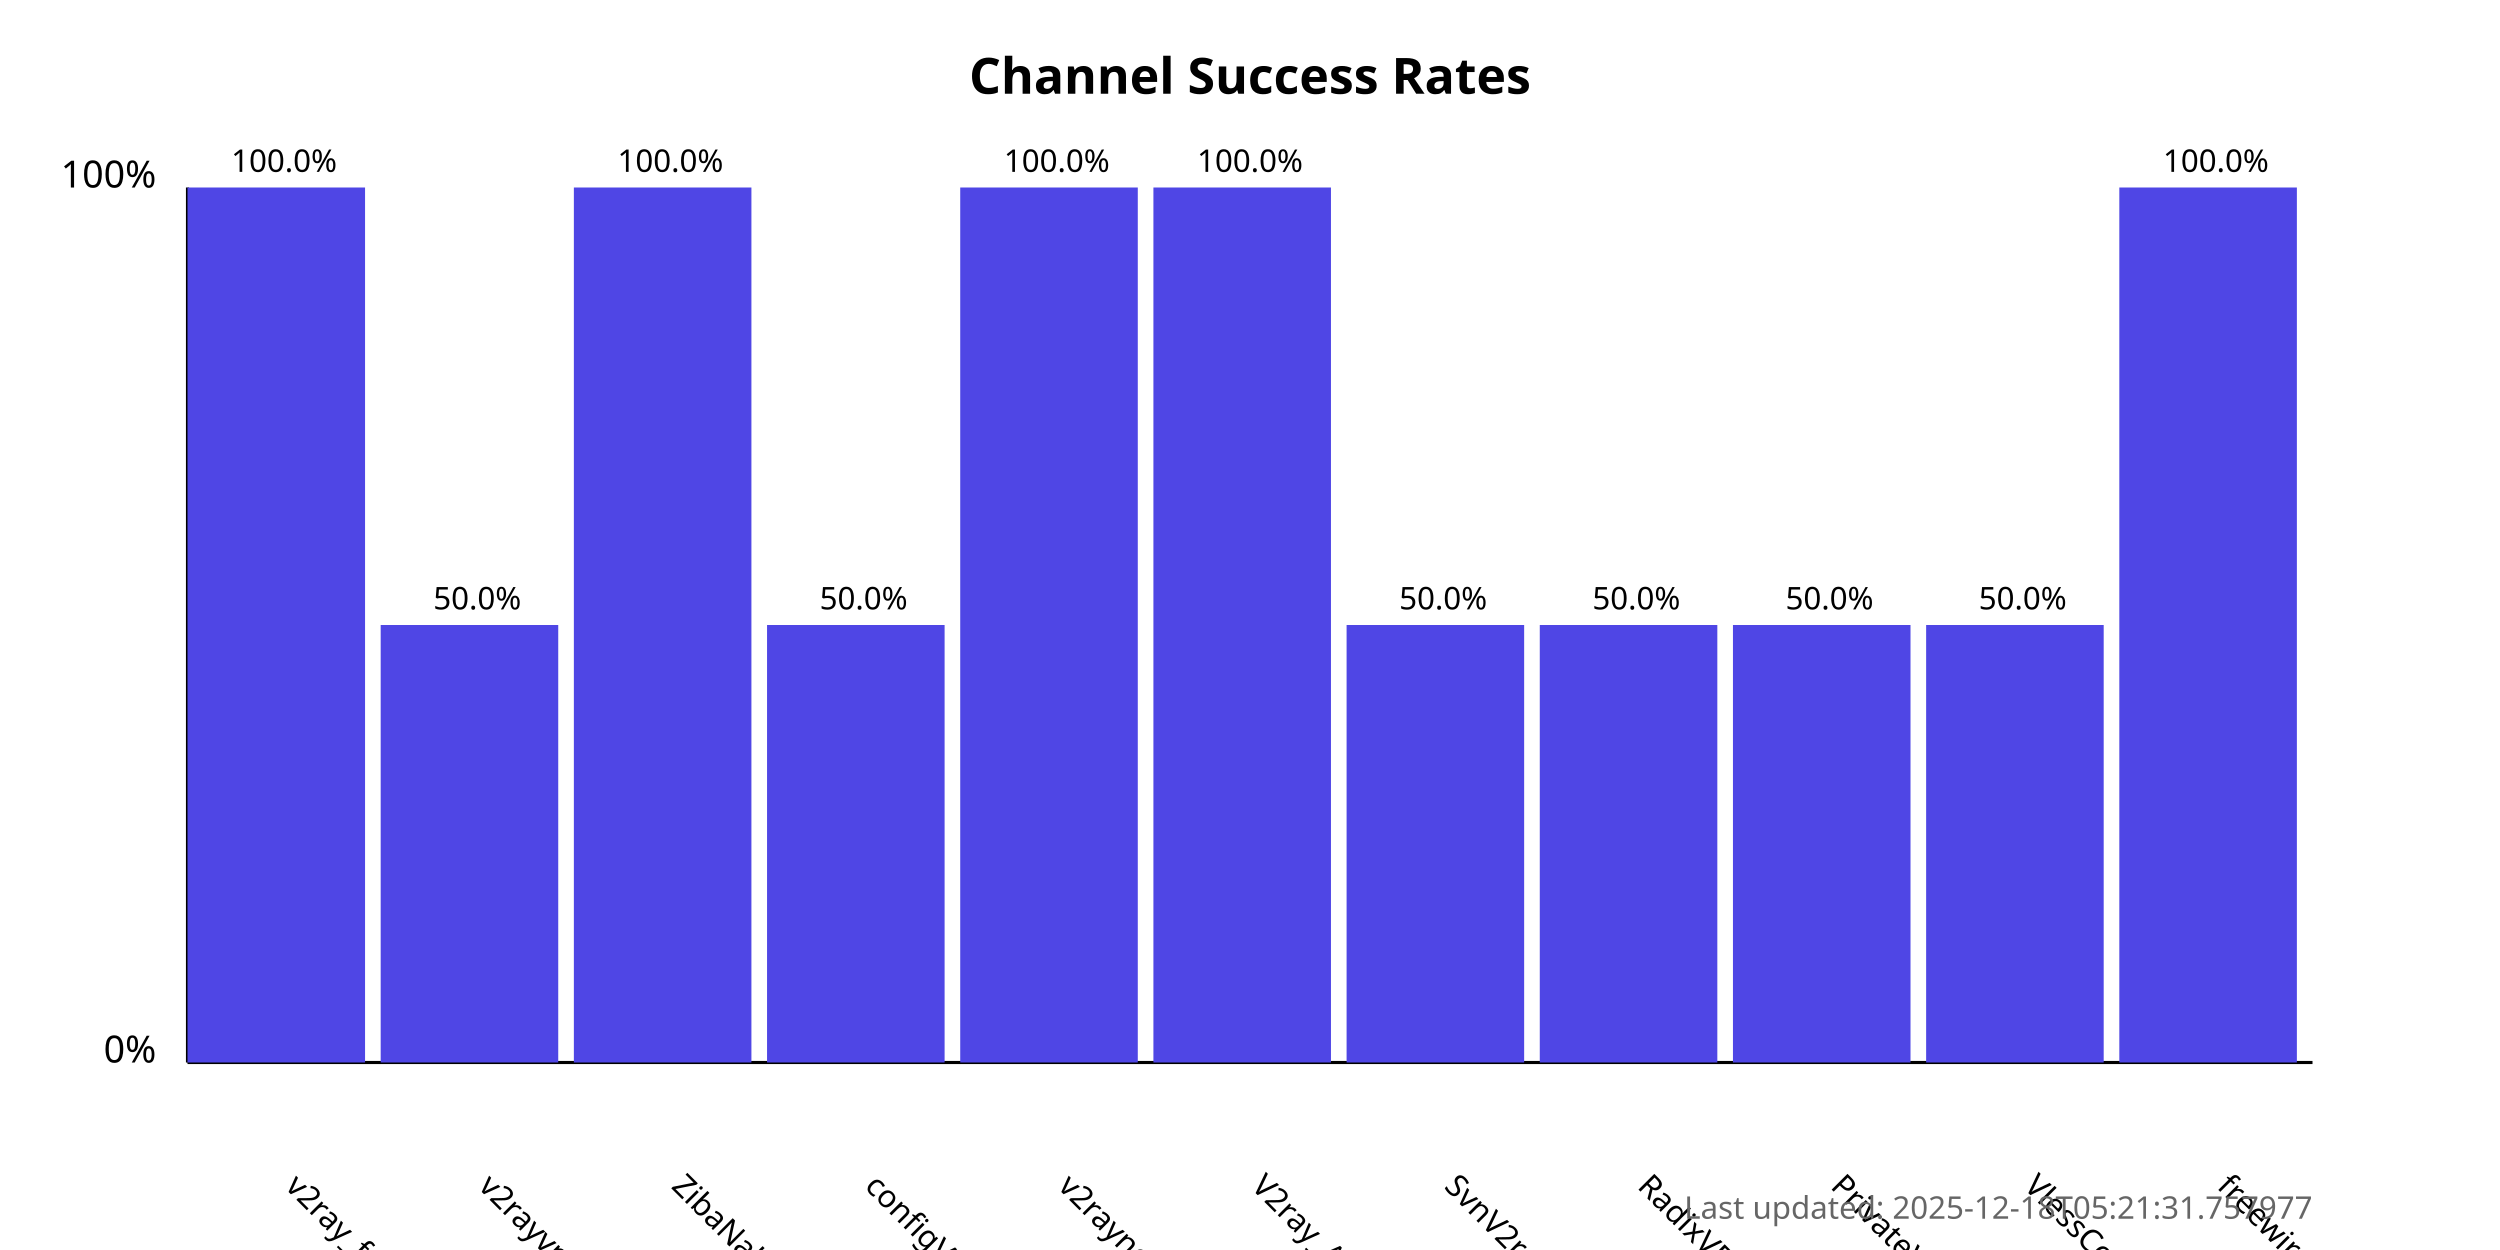
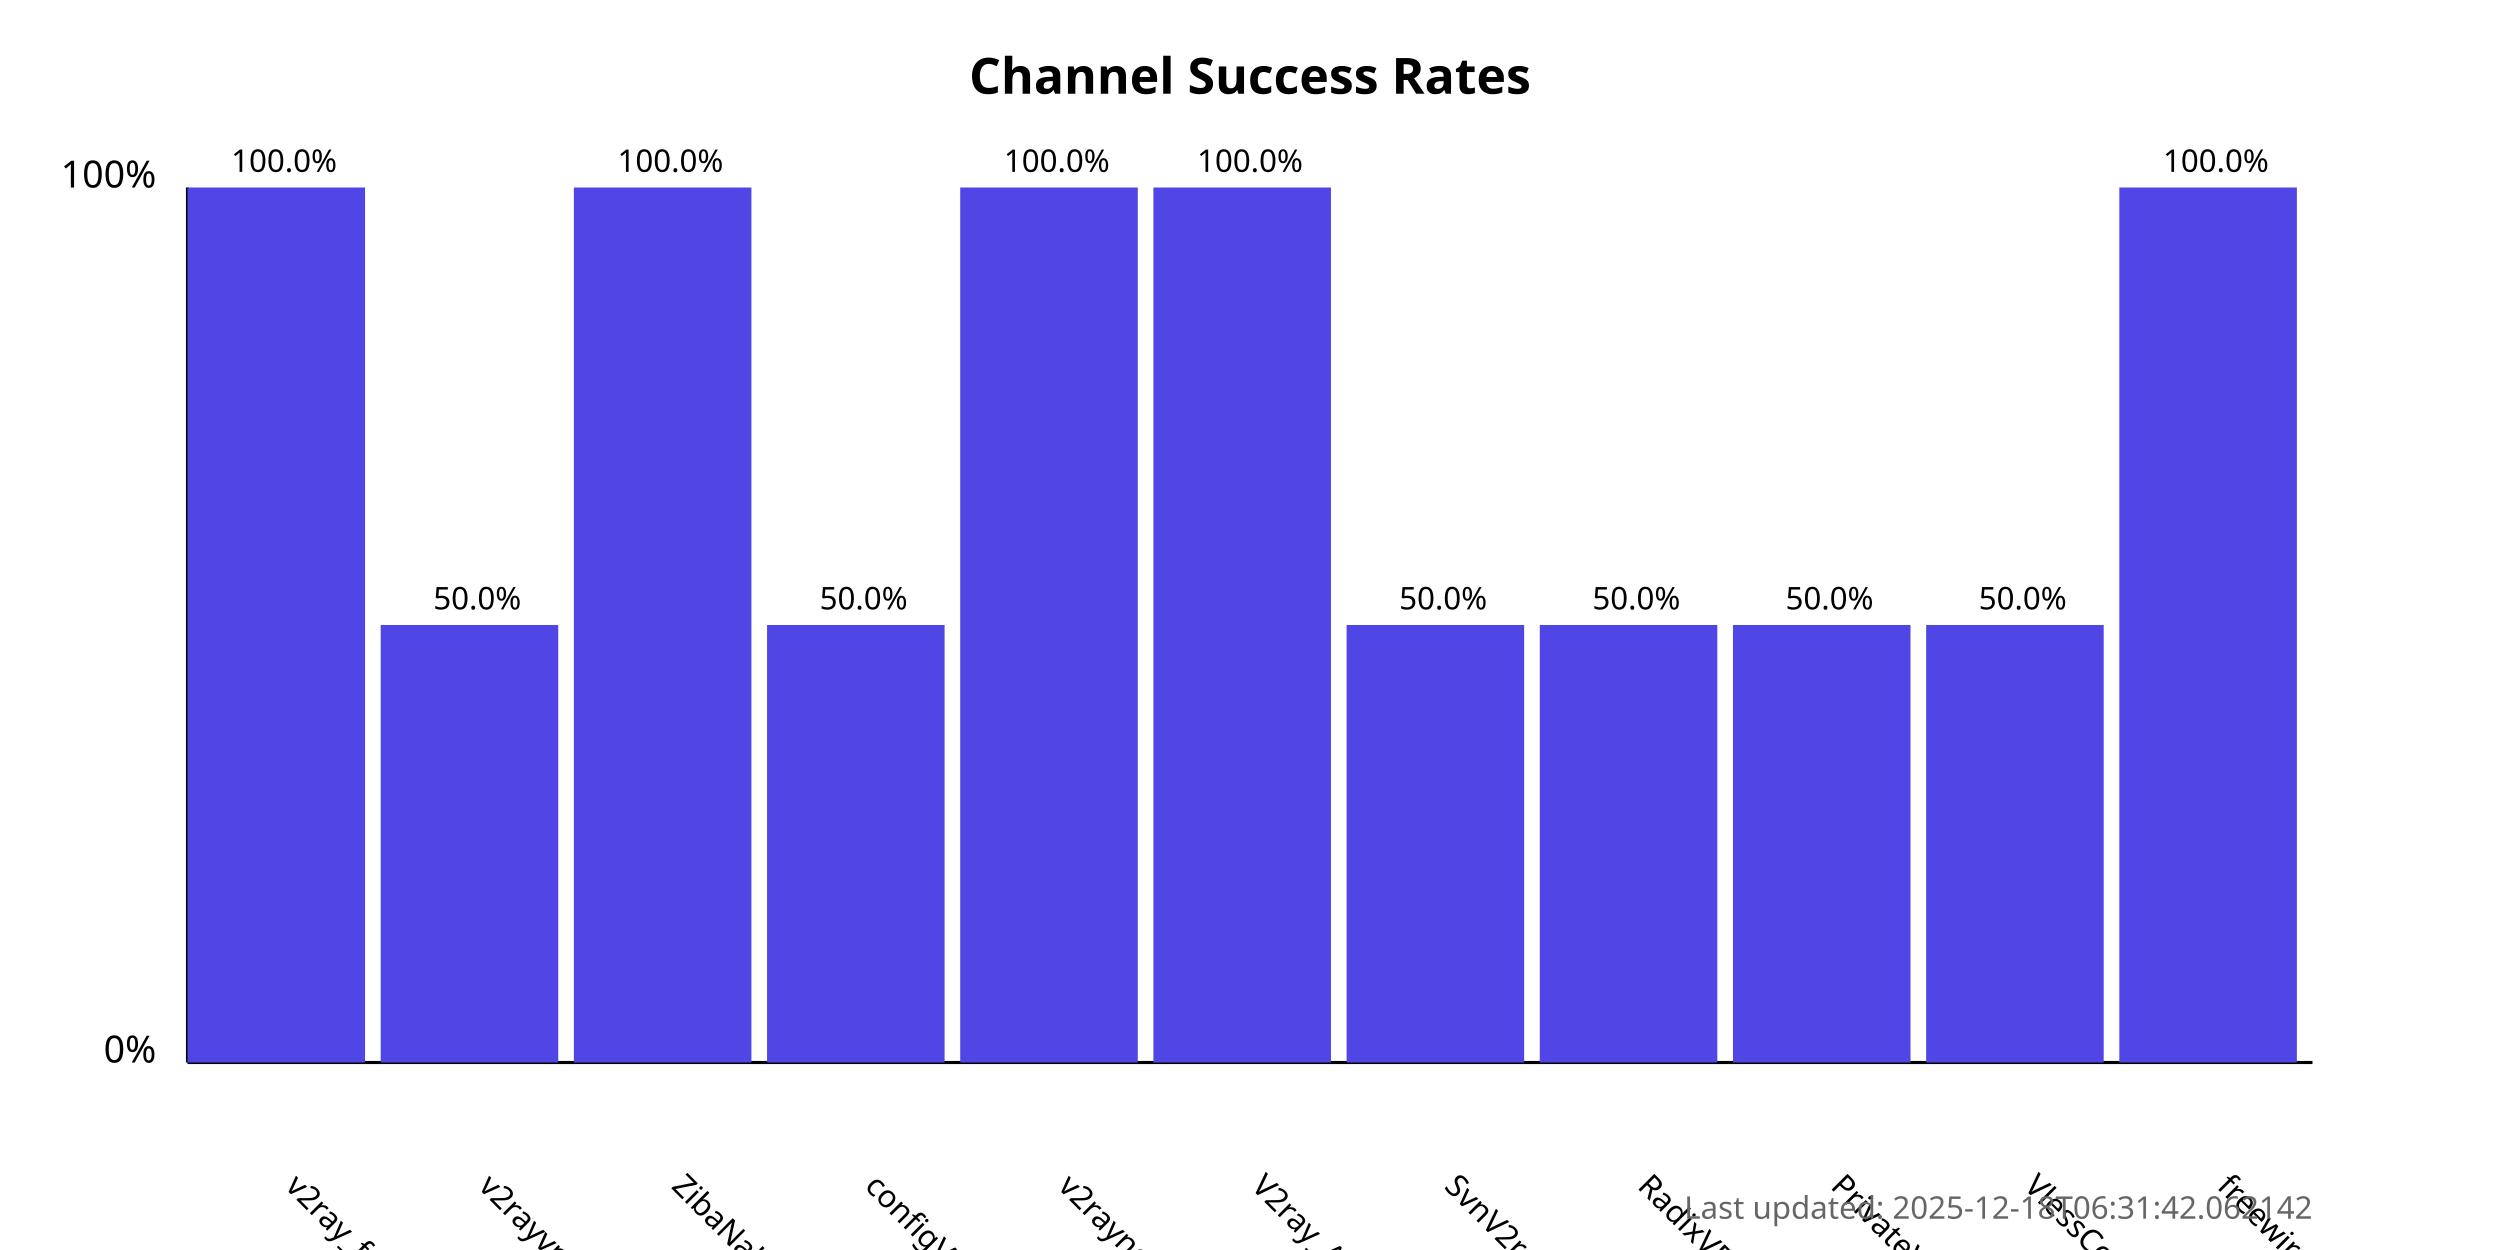
<svg xmlns="http://www.w3.org/2000/svg" width="800" height="400">
  <style>
            .chart-title { font: bold 16px sans-serif; }
            .axis-label { font: 12px sans-serif; }
            .tick-label { font: 10px sans-serif; }
            .bar { fill: #4f46e5; }
            .bar:hover { fill: #6366f1; }
            .timestamp { font: 10px sans-serif; fill: #666; }
        </style>
  <text x="400.0" y="30" text-anchor="middle" class="chart-title">
            Channel Success Rates
        </text>
  <line x1="60" y1="340" x2="60" y2="60" stroke="black" stroke-width="1" />
  <line x1="60" y1="340" x2="740" y2="340" stroke="black" stroke-width="1" />
  <text x="50" y="340" text-anchor="end" class="axis-label">0%</text>
  <text x="50" y="60" text-anchor="end" class="axis-label">100%</text>
  <g>
    <rect x="60" y="60.0" width="56.818" height="280.0" class="bar" />
    <text x="90.909" y="380" transform="rotate(45, 90.90909, 380)" text-anchor="start" class="tick-label">
                v2ray_free_conf
            </text>
    <text x="90.909" y="55.0" text-anchor="middle" class="tick-label">
                100.0%
            </text>
  </g>
  <g>
    <rect x="121.818" y="200.0" width="56.818" height="140.0" class="bar" />
    <text x="152.727" y="380" transform="rotate(45, 152.7273, 380)" text-anchor="start" class="tick-label">
                v2rayvpno
            </text>
    <text x="152.727" y="195.0" text-anchor="middle" class="tick-label">
                50.0%
            </text>
  </g>
  <g>
    <rect x="183.636" y="60.0" width="56.818" height="280.0" class="bar" />
    <text x="214.545" y="380" transform="rotate(45, 214.5455, 380)" text-anchor="start" class="tick-label">
                ZibaNabz
            </text>
    <text x="214.545" y="55.0" text-anchor="middle" class="tick-label">
                100.0%
            </text>
  </g>
  <g>
    <rect x="245.455" y="200.0" width="56.818" height="140.0" class="bar" />
    <text x="276.364" y="380" transform="rotate(45, 276.3636, 380)" text-anchor="start" class="tick-label">
                configV2rayForFree
            </text>
    <text x="276.364" y="195.0" text-anchor="middle" class="tick-label">
                50.0%
            </text>
  </g>
  <g>
    <rect x="307.273" y="60.0" width="56.818" height="280.0" class="bar" />
    <text x="338.182" y="380" transform="rotate(45, 338.1818, 380)" text-anchor="start" class="tick-label">
                v2rayngvpn
            </text>
    <text x="338.182" y="55.0" text-anchor="middle" class="tick-label">
                100.0%
            </text>
  </g>
  <g>
    <rect x="369.091" y="60.0" width="56.818" height="280.0" class="bar" />
    <text x="400.0" y="380" transform="rotate(45, 400.0, 380)" text-anchor="start" class="tick-label">
                V2ray_Alpha
            </text>
    <text x="400.0" y="55.0" text-anchor="middle" class="tick-label">
                100.0%
            </text>
  </g>
  <g>
    <rect x="430.909" y="200.0" width="56.818" height="140.0" class="bar" />
    <text x="461.818" y="380" transform="rotate(45, 461.8182, 380)" text-anchor="start" class="tick-label">
                SvnV2ray
            </text>
    <text x="461.818" y="195.0" text-anchor="middle" class="tick-label">
                50.0%
            </text>
  </g>
  <g>
    <rect x="492.727" y="200.0" width="56.818" height="140.0" class="bar" />
    <text x="523.636" y="380" transform="rotate(45, 523.6364, 380)" text-anchor="start" class="tick-label">
                RadixVPN
            </text>
    <text x="523.636" y="195.0" text-anchor="middle" class="tick-label">
                50.0%
            </text>
  </g>
  <g>
    <rect x="554.545" y="200.0" width="56.818" height="140.0" class="bar" />
    <text x="585.455" y="380" transform="rotate(45, 585.4545, 380)" text-anchor="start" class="tick-label">
                PrivateVPNs
            </text>
    <text x="585.455" y="195.0" text-anchor="middle" class="tick-label">
                50.0%
            </text>
  </g>
  <g>
    <rect x="616.364" y="200.0" width="56.818" height="140.0" class="bar" />
    <text x="647.273" y="380" transform="rotate(45, 647.2727, 380)" text-anchor="start" class="tick-label">
                VlessConfig
            </text>
    <text x="647.273" y="195.0" text-anchor="middle" class="tick-label">
                50.0%
            </text>
  </g>
  <g>
    <rect x="678.182" y="60.0" width="56.818" height="280.0" class="bar" />
    <text x="709.091" y="380" transform="rotate(45, 709.0909, 380)" text-anchor="start" class="tick-label">
                freewireguard
            </text>
    <text x="709.091" y="55.0" text-anchor="middle" class="tick-label">
                100.0%
            </text>
  </g>
  <text x="740" y="390" text-anchor="end" class="timestamp">
-             Last updated: 2025-12-18T05:21:31.757977
+             Last updated: 2025-12-18T06:31:42.062142
        </text>
</svg>
